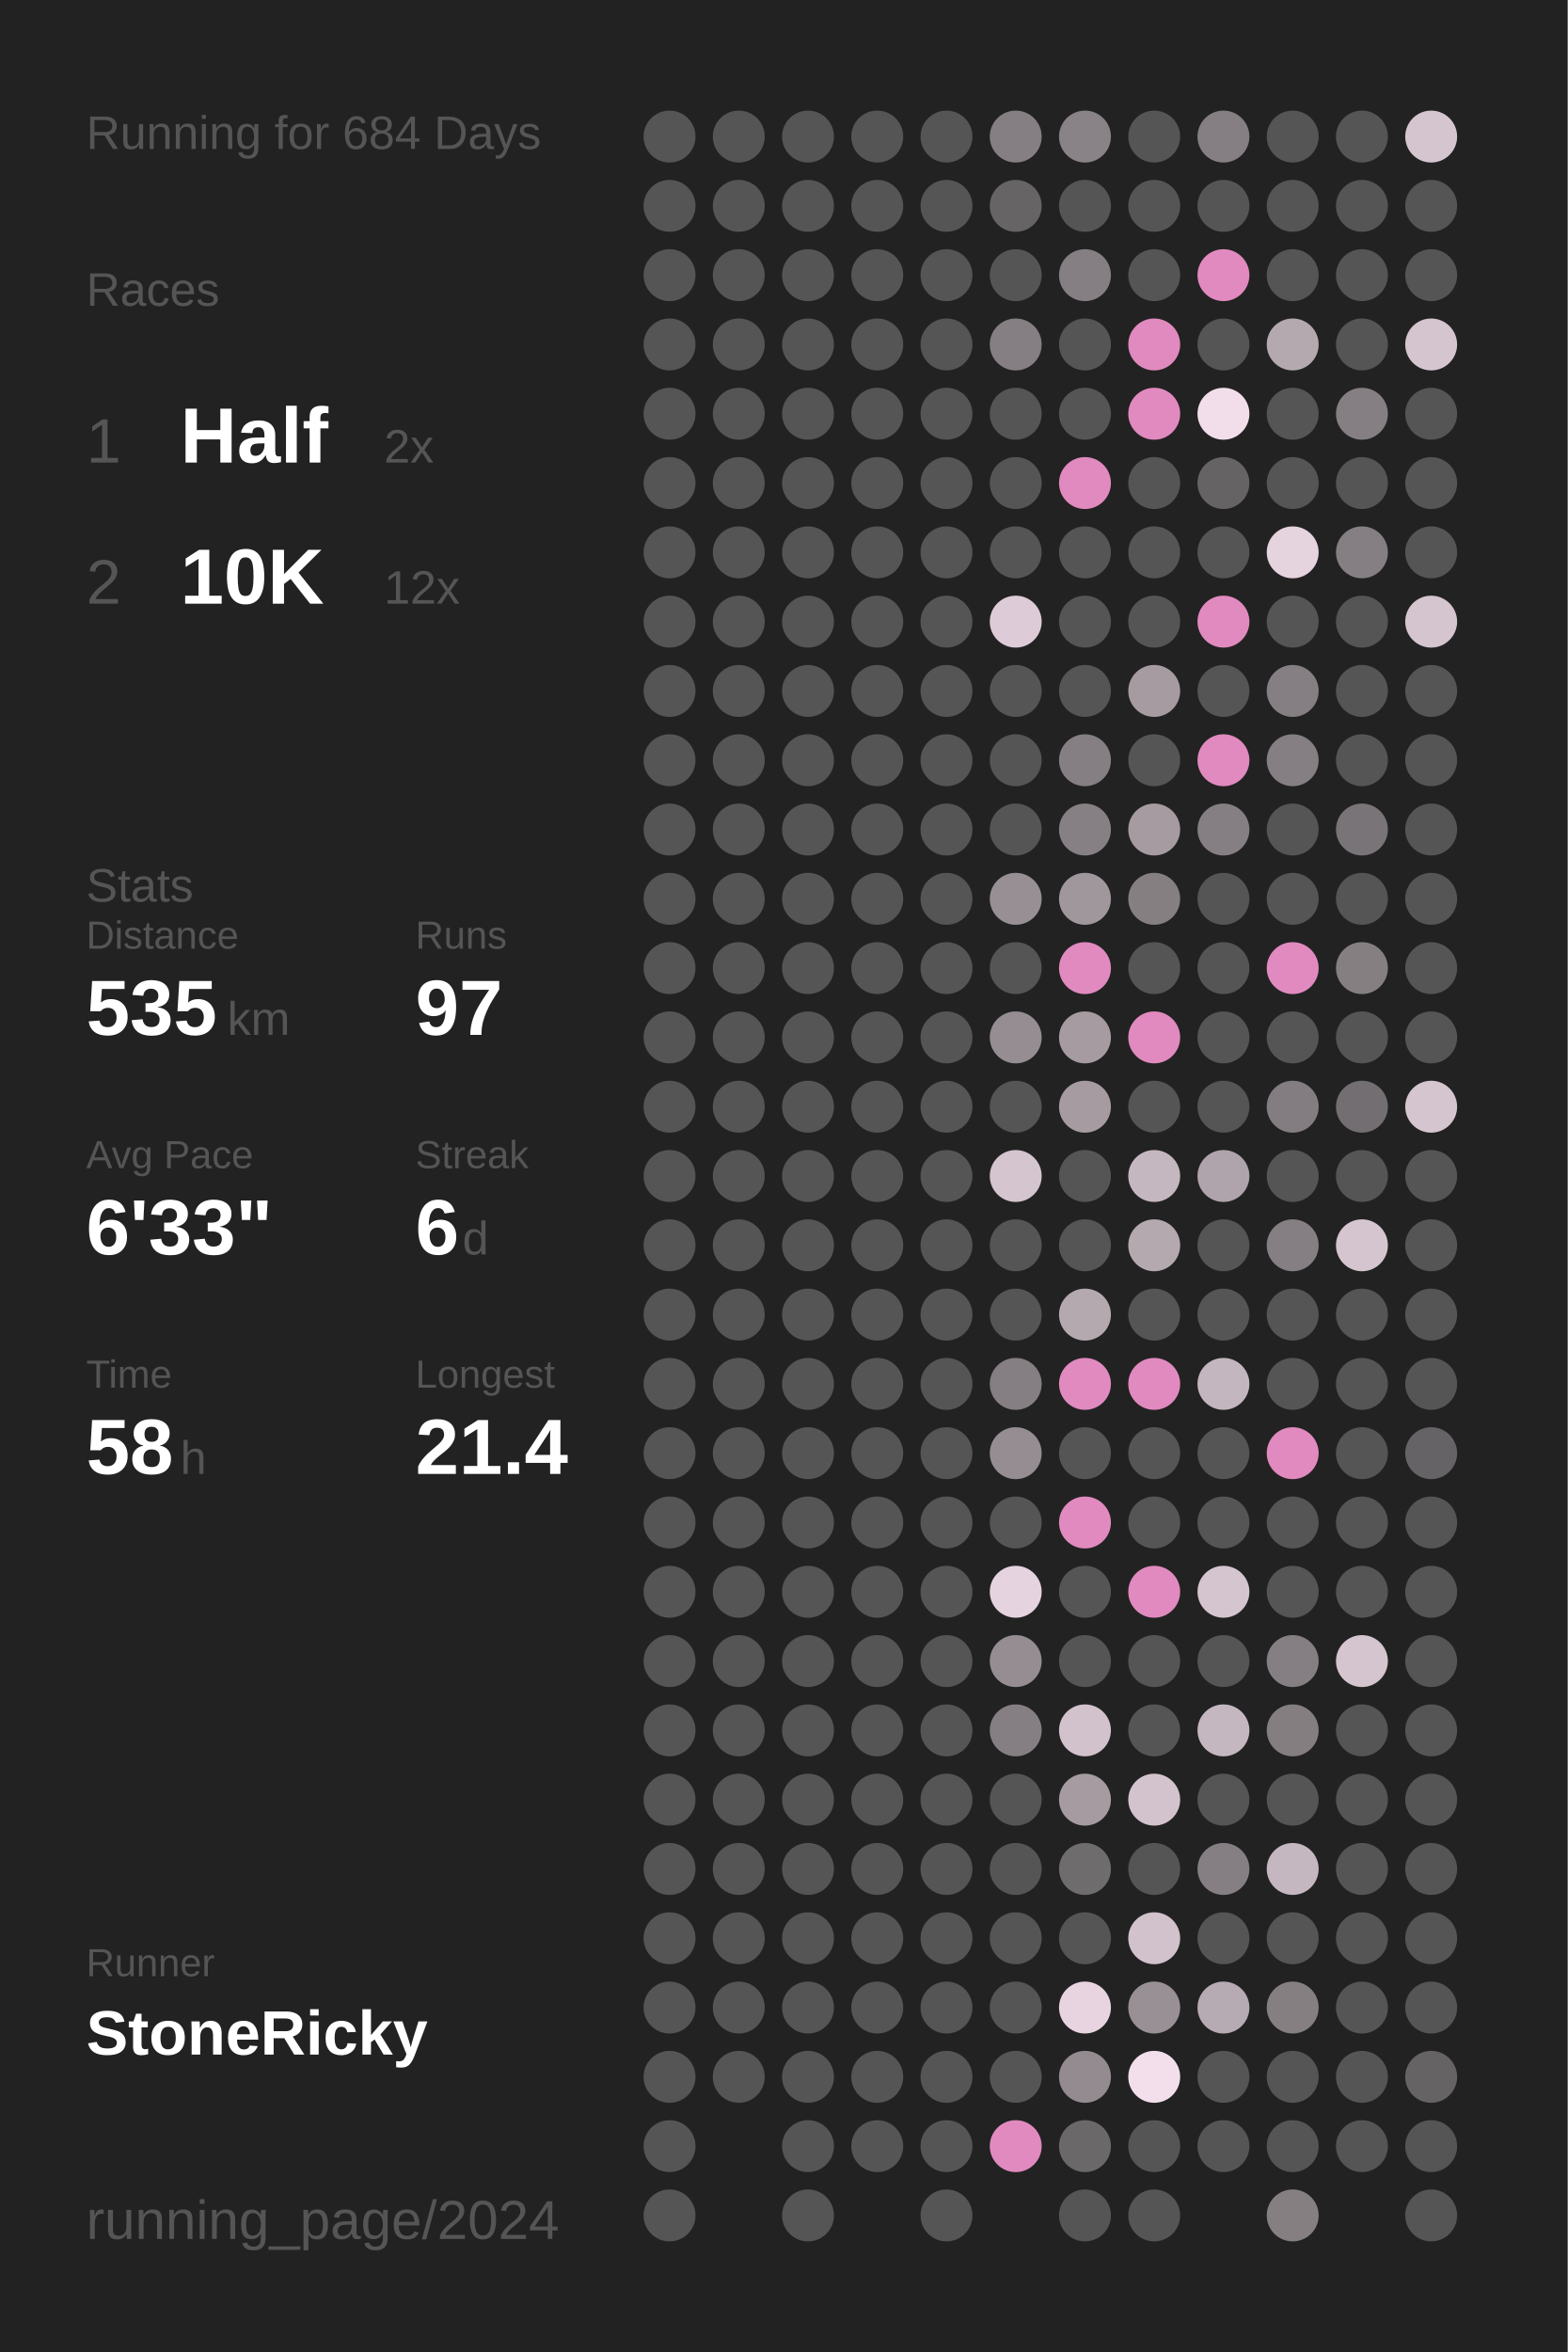
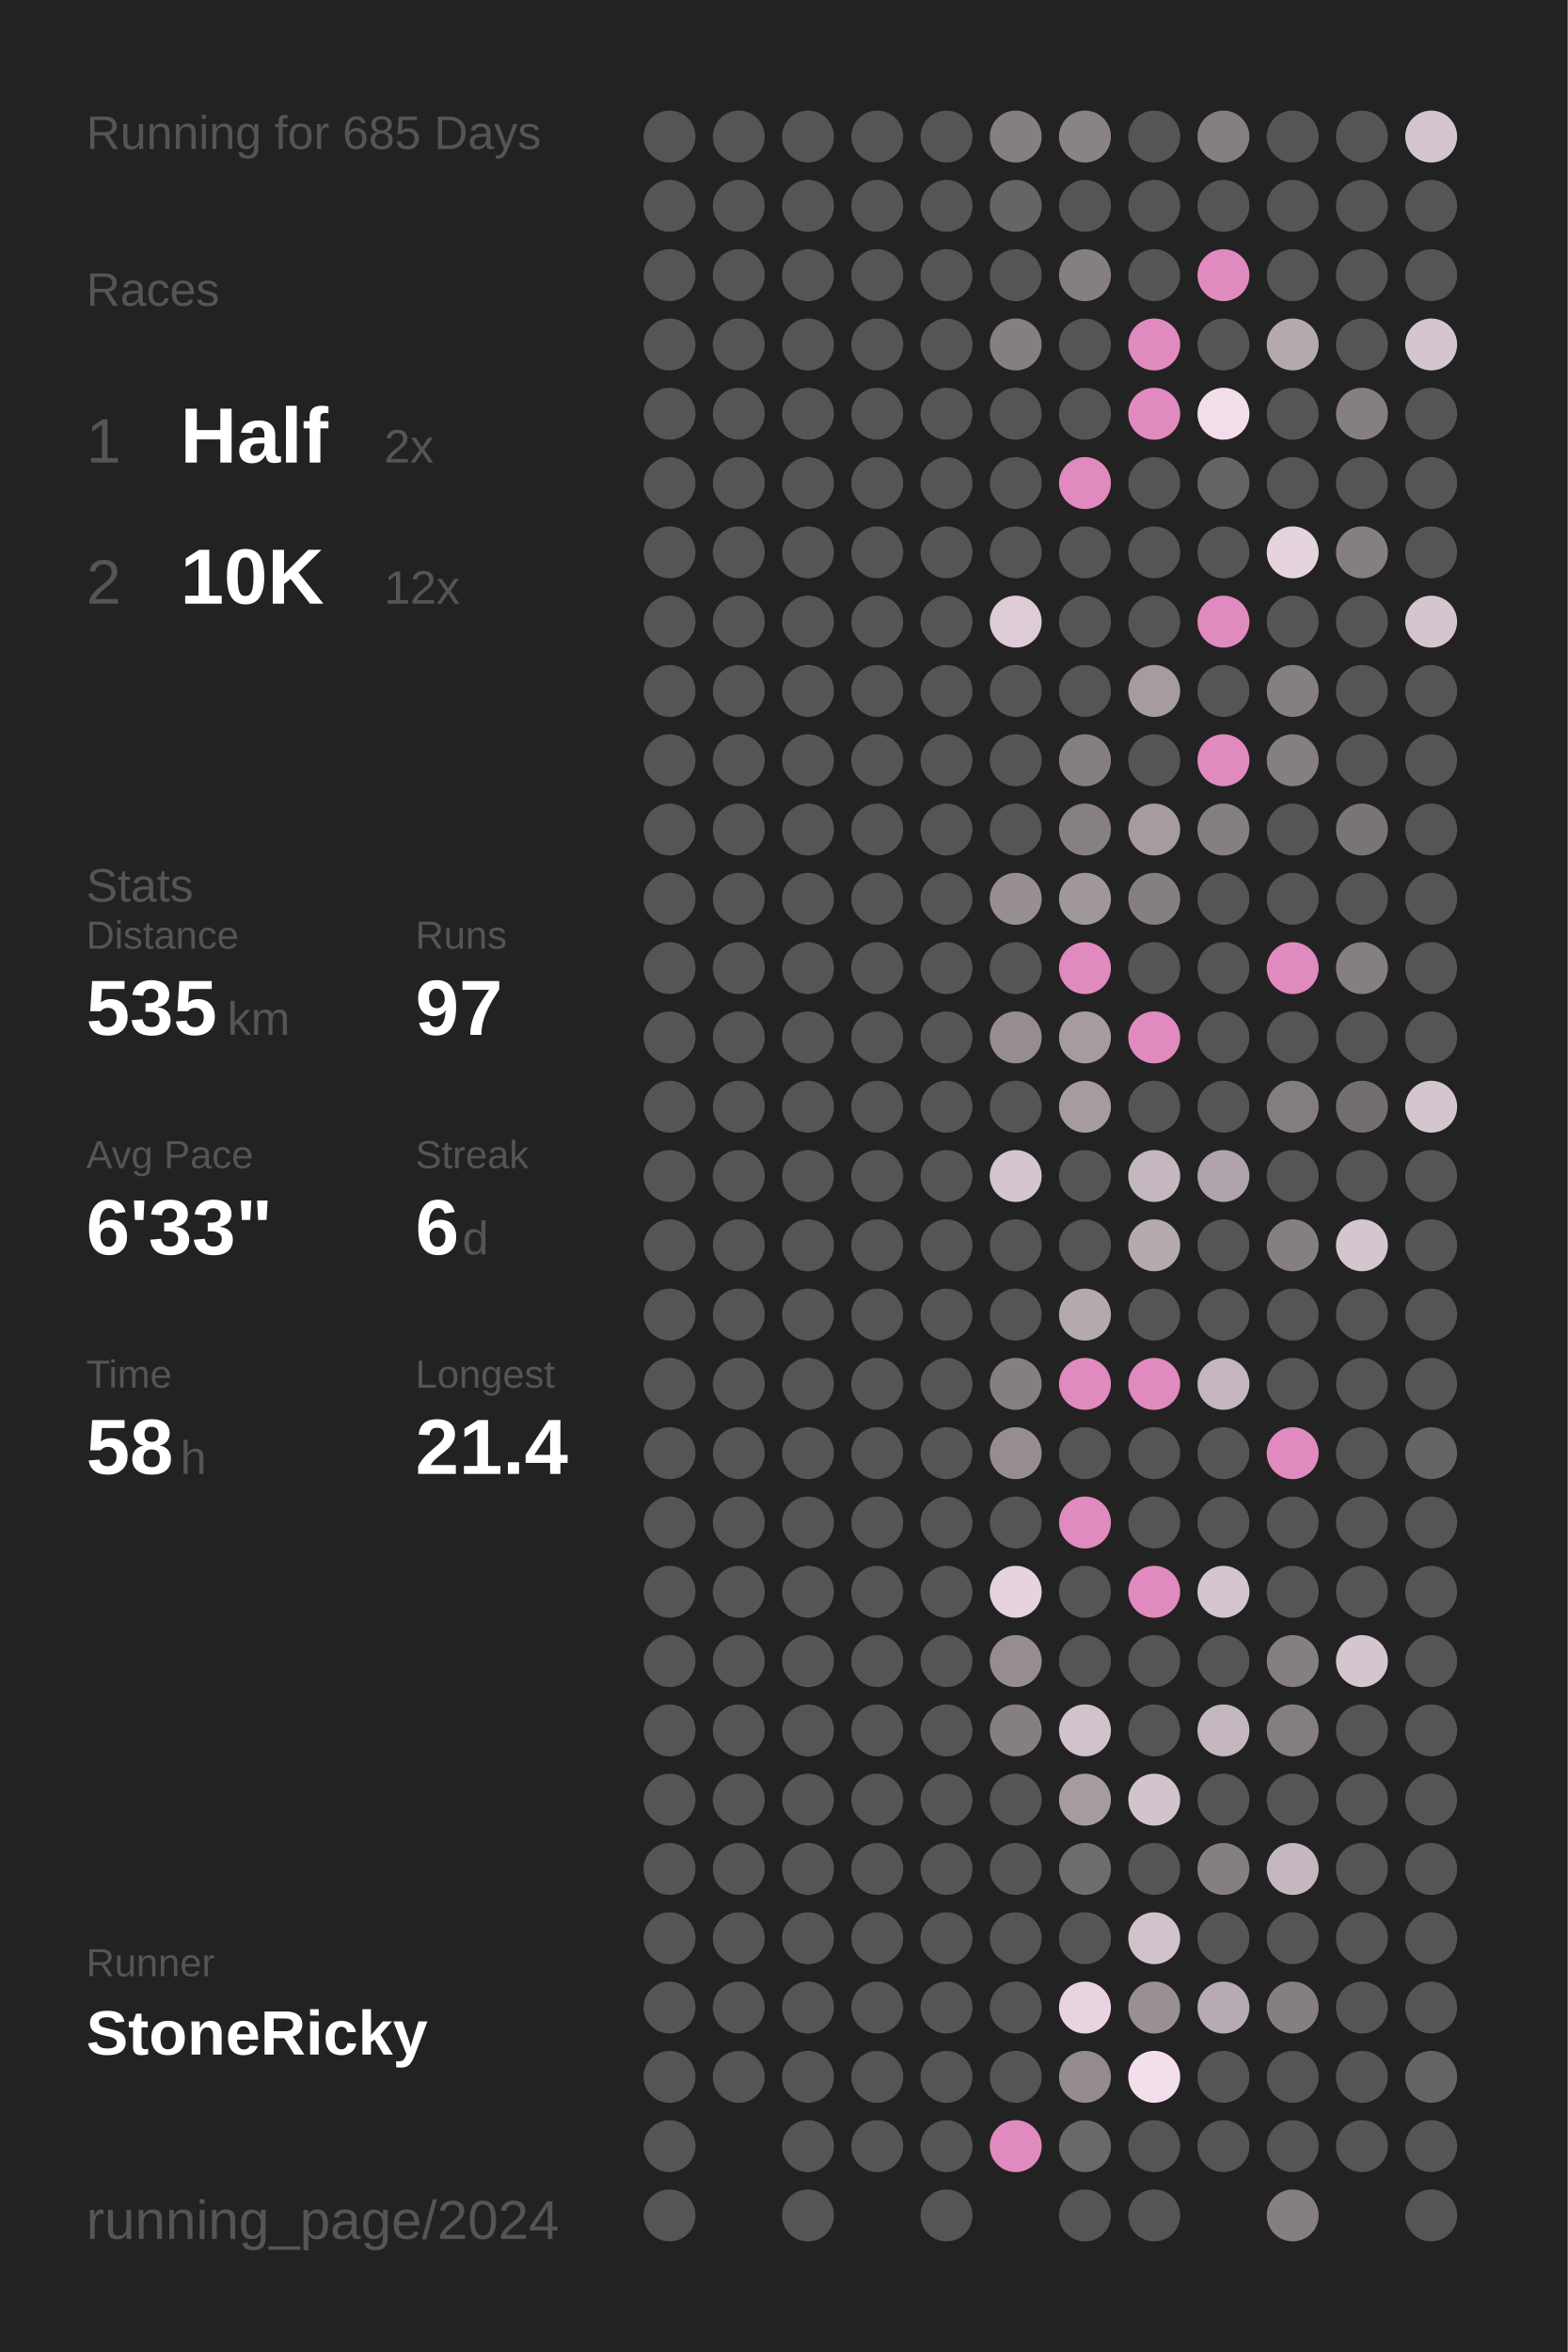
<svg xmlns="http://www.w3.org/2000/svg" baseProfile="full" height="300mm" version="1.1" viewBox="0,0,200,300" width="200mm">
  <defs />
  <rect fill="#222222" height="300" width="200" x="0" y="0" />
-   <text fill="#555555" style="font-size:6px; font-family:Arial;" x="11" y="19">Running for 684 Days</text>
+   <text fill="#555555" style="font-size:6px; font-family:Arial;" x="11" y="19">Running for 685 Days</text>
  <text fill="#555555" style="font-size:6px; font-family:Arial;" x="11" y="39">Races</text>
  <text fill="#555555" style="font-size:8px; font-family:Arial;" x="11" y="59">1</text>
  <text fill="#FFFFFF" style="font-size:10px; font-family:Arial; font-weight:bold;" x="23" y="59">Half</text>
  <text fill="#555555" style="font-size:6px; font-family:Arial;" x="49" y="59">2x</text>
  <text fill="#555555" style="font-size:8px; font-family:Arial;" x="11" y="77">2</text>
  <text fill="#FFFFFF" style="font-size:10px; font-family:Arial; font-weight:bold;" x="23" y="77">10K</text>
  <text fill="#555555" style="font-size:6px; font-family:Arial;" x="49" y="77">12x</text>
  <text fill="#555555" style="font-size:6px; font-family:Arial;" x="11" y="115">Stats</text>
  <text fill="#555555" style="font-size:5px; font-family:Arial;" x="11" y="121">Distance</text>
  <text fill="#FFFFFF" style="font-size:10px; font-family:Arial; font-weight:bold;" x="11" y="132">535</text>
  <text fill="#555555" style="font-size:6px; font-family:Arial;" x="29" y="132">km</text>
  <text fill="#555555" style="font-size:5px; font-family:Arial;" x="53" y="121">Runs</text>
  <text fill="#FFFFFF" style="font-size:10px; font-family:Arial; font-weight:bold;" x="53" y="132">97</text>
  <text fill="#555555" style="font-size:5px; font-family:Arial;" x="11" y="149">Avg Pace</text>
  <text fill="#FFFFFF" style="font-size:10px; font-family:Arial; font-weight:bold;" x="11" y="160">6'33"</text>
  <text fill="#555555" style="font-size:5px; font-family:Arial;" x="53" y="149">Streak</text>
  <text fill="#FFFFFF" style="font-size:10px; font-family:Arial; font-weight:bold;" x="53" y="160">6</text>
  <text fill="#555555" style="font-size:6px; font-family:Arial;" x="59" y="160">d</text>
  <text fill="#555555" style="font-size:5px; font-family:Arial;" x="11" y="177">Time</text>
  <text fill="#FFFFFF" style="font-size:10px; font-family:Arial; font-weight:bold;" x="11" y="188">58</text>
  <text fill="#555555" style="font-size:6px; font-family:Arial;" x="23" y="188">h</text>
  <text fill="#555555" style="font-size:5px; font-family:Arial;" x="53" y="177">Longest</text>
  <text fill="#FFFFFF" style="font-size:10px; font-family:Arial; font-weight:bold;" x="53" y="188">21.4</text>
  <text fill="#555555" style="font-size:5px; font-family:Arial;" x="11" y="252.065">Runner</text>
  <text fill="#FFFFFF" style="font-size:8px; font-family:Arial; font-weight:bold;" x="11" y="262.065">StoneRicky</text>
  <text fill="#555555" style="font-size:7px; font-family:Arial;" x="11" y="285.581">running_page/2024</text>
  <circle cx="85.417" cy="17.419" fill="#555555" r="3.312" />
  <circle cx="85.417" cy="26.258" fill="#555555" r="3.312" />
  <circle cx="85.417" cy="35.097" fill="#555555" r="3.312" />
  <circle cx="85.417" cy="43.935" fill="#555555" r="3.312" />
  <circle cx="85.417" cy="52.774" fill="#555555" r="3.312" />
  <circle cx="85.417" cy="61.613" fill="#555555" r="3.312" />
  <circle cx="85.417" cy="70.452" fill="#555555" r="3.312" />
  <circle cx="85.417" cy="79.29" fill="#555555" r="3.312" />
  <circle cx="85.417" cy="88.129" fill="#555555" r="3.312" />
  <circle cx="85.417" cy="96.968" fill="#555555" r="3.312" />
  <circle cx="85.417" cy="105.806" fill="#555555" r="3.312" />
  <circle cx="85.417" cy="114.645" fill="#555555" r="3.312" />
  <circle cx="85.417" cy="123.484" fill="#555555" r="3.312" />
  <circle cx="85.417" cy="132.323" fill="#555555" r="3.312" />
  <circle cx="85.417" cy="141.161" fill="#555555" r="3.312" />
  <circle cx="85.417" cy="150" fill="#555555" r="3.312" />
  <circle cx="85.417" cy="158.839" fill="#555555" r="3.312" />
  <circle cx="85.417" cy="167.677" fill="#555555" r="3.312" />
  <circle cx="85.417" cy="176.516" fill="#555555" r="3.312" />
  <circle cx="85.417" cy="185.355" fill="#555555" r="3.312" />
  <circle cx="85.417" cy="194.194" fill="#555555" r="3.312" />
  <circle cx="85.417" cy="203.032" fill="#555555" r="3.312" />
  <circle cx="85.417" cy="211.871" fill="#555555" r="3.312" />
  <circle cx="85.417" cy="220.71" fill="#555555" r="3.312" />
  <circle cx="85.417" cy="229.548" fill="#555555" r="3.312" />
  <circle cx="85.417" cy="238.387" fill="#555555" r="3.312" />
  <circle cx="85.417" cy="247.226" fill="#555555" r="3.312" />
  <circle cx="85.417" cy="256.065" fill="#555555" r="3.312" />
  <circle cx="85.417" cy="264.903" fill="#555555" r="3.312" />
  <circle cx="85.417" cy="273.742" fill="#555555" r="3.312" />
  <circle cx="85.417" cy="282.581" fill="#555555" r="3.312" />
  <circle cx="94.25" cy="17.419" fill="#555555" r="3.312" />
  <circle cx="94.25" cy="26.258" fill="#555555" r="3.312" />
  <circle cx="94.25" cy="35.097" fill="#555555" r="3.312" />
  <circle cx="94.25" cy="43.935" fill="#555555" r="3.312" />
  <circle cx="94.25" cy="52.774" fill="#555555" r="3.312" />
  <circle cx="94.25" cy="61.613" fill="#555555" r="3.312" />
  <circle cx="94.25" cy="70.452" fill="#555555" r="3.312" />
  <circle cx="94.25" cy="79.29" fill="#555555" r="3.312" />
  <circle cx="94.25" cy="88.129" fill="#555555" r="3.312" />
  <circle cx="94.25" cy="96.968" fill="#555555" r="3.312" />
  <circle cx="94.25" cy="105.806" fill="#555555" r="3.312" />
  <circle cx="94.25" cy="114.645" fill="#555555" r="3.312" />
  <circle cx="94.25" cy="123.484" fill="#555555" r="3.312" />
  <circle cx="94.25" cy="132.323" fill="#555555" r="3.312" />
  <circle cx="94.25" cy="141.161" fill="#555555" r="3.312" />
  <circle cx="94.25" cy="150" fill="#555555" r="3.312" />
  <circle cx="94.25" cy="158.839" fill="#555555" r="3.312" />
  <circle cx="94.25" cy="167.677" fill="#555555" r="3.312" />
  <circle cx="94.25" cy="176.516" fill="#555555" r="3.312" />
  <circle cx="94.25" cy="185.355" fill="#555555" r="3.312" />
  <circle cx="94.25" cy="194.194" fill="#555555" r="3.312" />
  <circle cx="94.25" cy="203.032" fill="#555555" r="3.312" />
  <circle cx="94.25" cy="211.871" fill="#555555" r="3.312" />
  <circle cx="94.25" cy="220.71" fill="#555555" r="3.312" />
  <circle cx="94.25" cy="229.548" fill="#555555" r="3.312" />
  <circle cx="94.25" cy="238.387" fill="#555555" r="3.312" />
  <circle cx="94.25" cy="247.226" fill="#555555" r="3.312" />
  <circle cx="94.25" cy="256.065" fill="#555555" r="3.312" />
  <circle cx="94.25" cy="264.903" fill="#555555" r="3.312" />
  <circle cx="103.083" cy="17.419" fill="#555555" r="3.312" />
  <circle cx="103.083" cy="26.258" fill="#555555" r="3.312" />
  <circle cx="103.083" cy="35.097" fill="#555555" r="3.312" />
  <circle cx="103.083" cy="43.935" fill="#555555" r="3.312" />
  <circle cx="103.083" cy="52.774" fill="#555555" r="3.312" />
  <circle cx="103.083" cy="61.613" fill="#555555" r="3.312" />
  <circle cx="103.083" cy="70.452" fill="#555555" r="3.312" />
  <circle cx="103.083" cy="79.29" fill="#555555" r="3.312" />
  <circle cx="103.083" cy="88.129" fill="#555555" r="3.312" />
  <circle cx="103.083" cy="96.968" fill="#555555" r="3.312" />
  <circle cx="103.083" cy="105.806" fill="#555555" r="3.312" />
  <circle cx="103.083" cy="114.645" fill="#555555" r="3.312" />
  <circle cx="103.083" cy="123.484" fill="#555555" r="3.312" />
  <circle cx="103.083" cy="132.323" fill="#555555" r="3.312" />
  <circle cx="103.083" cy="141.161" fill="#555555" r="3.312" />
  <circle cx="103.083" cy="150" fill="#555555" r="3.312" />
  <circle cx="103.083" cy="158.839" fill="#555555" r="3.312" />
  <circle cx="103.083" cy="167.677" fill="#555555" r="3.312" />
  <circle cx="103.083" cy="176.516" fill="#555555" r="3.312" />
  <circle cx="103.083" cy="185.355" fill="#555555" r="3.312" />
  <circle cx="103.083" cy="194.194" fill="#555555" r="3.312" />
  <circle cx="103.083" cy="203.032" fill="#555555" r="3.312" />
  <circle cx="103.083" cy="211.871" fill="#555555" r="3.312" />
  <circle cx="103.083" cy="220.71" fill="#555555" r="3.312" />
  <circle cx="103.083" cy="229.548" fill="#555555" r="3.312" />
  <circle cx="103.083" cy="238.387" fill="#555555" r="3.312" />
  <circle cx="103.083" cy="247.226" fill="#555555" r="3.312" />
  <circle cx="103.083" cy="256.065" fill="#555555" r="3.312" />
  <circle cx="103.083" cy="264.903" fill="#555555" r="3.312" />
  <circle cx="103.083" cy="273.742" fill="#555555" r="3.312" />
  <circle cx="103.083" cy="282.581" fill="#555555" r="3.312" />
  <circle cx="111.917" cy="17.419" fill="#555555" r="3.312" />
  <circle cx="111.917" cy="26.258" fill="#555555" r="3.312" />
  <circle cx="111.917" cy="35.097" fill="#555555" r="3.312" />
  <circle cx="111.917" cy="43.935" fill="#555555" r="3.312" />
  <circle cx="111.917" cy="52.774" fill="#555555" r="3.312" />
  <circle cx="111.917" cy="61.613" fill="#555555" r="3.312" />
  <circle cx="111.917" cy="70.452" fill="#555555" r="3.312" />
  <circle cx="111.917" cy="79.29" fill="#555555" r="3.312" />
  <circle cx="111.917" cy="88.129" fill="#555555" r="3.312" />
  <circle cx="111.917" cy="96.968" fill="#555555" r="3.312" />
  <circle cx="111.917" cy="105.806" fill="#555555" r="3.312" />
  <circle cx="111.917" cy="114.645" fill="#555555" r="3.312" />
  <circle cx="111.917" cy="123.484" fill="#555555" r="3.312" />
  <circle cx="111.917" cy="132.323" fill="#555555" r="3.312" />
  <circle cx="111.917" cy="141.161" fill="#555555" r="3.312" />
  <circle cx="111.917" cy="150" fill="#555555" r="3.312" />
  <circle cx="111.917" cy="158.839" fill="#555555" r="3.312" />
  <circle cx="111.917" cy="167.677" fill="#555555" r="3.312" />
  <circle cx="111.917" cy="176.516" fill="#555555" r="3.312" />
  <circle cx="111.917" cy="185.355" fill="#555555" r="3.312" />
  <circle cx="111.917" cy="194.194" fill="#555555" r="3.312" />
  <circle cx="111.917" cy="203.032" fill="#555555" r="3.312" />
  <circle cx="111.917" cy="211.871" fill="#555555" r="3.312" />
  <circle cx="111.917" cy="220.71" fill="#555555" r="3.312" />
  <circle cx="111.917" cy="229.548" fill="#555555" r="3.312" />
  <circle cx="111.917" cy="238.387" fill="#555555" r="3.312" />
  <circle cx="111.917" cy="247.226" fill="#555555" r="3.312" />
  <circle cx="111.917" cy="256.065" fill="#555555" r="3.312" />
  <circle cx="111.917" cy="264.903" fill="#555555" r="3.312" />
  <circle cx="111.917" cy="273.742" fill="#555555" r="3.312" />
  <circle cx="120.75" cy="17.419" fill="#555555" r="3.312" />
  <circle cx="120.75" cy="26.258" fill="#555555" r="3.312" />
  <circle cx="120.75" cy="35.097" fill="#555555" r="3.312" />
  <circle cx="120.75" cy="43.935" fill="#555555" r="3.312" />
  <circle cx="120.75" cy="52.774" fill="#555555" r="3.312" />
  <circle cx="120.75" cy="61.613" fill="#555555" r="3.312" />
  <circle cx="120.75" cy="70.452" fill="#555555" r="3.312" />
  <circle cx="120.75" cy="79.29" fill="#555555" r="3.312" />
  <circle cx="120.75" cy="88.129" fill="#555555" r="3.312" />
  <circle cx="120.75" cy="96.968" fill="#555555" r="3.312" />
  <circle cx="120.75" cy="105.806" fill="#555555" r="3.312" />
  <circle cx="120.75" cy="114.645" fill="#555555" r="3.312" />
  <circle cx="120.75" cy="123.484" fill="#555555" r="3.312" />
  <circle cx="120.75" cy="132.323" fill="#555555" r="3.312" />
  <circle cx="120.75" cy="141.161" fill="#555555" r="3.312" />
  <circle cx="120.75" cy="150" fill="#555555" r="3.312" />
  <circle cx="120.75" cy="158.839" fill="#555555" r="3.312" />
  <circle cx="120.75" cy="167.677" fill="#555555" r="3.312" />
  <circle cx="120.75" cy="176.516" fill="#555555" r="3.312" />
  <circle cx="120.75" cy="185.355" fill="#555555" r="3.312" />
  <circle cx="120.75" cy="194.194" fill="#555555" r="3.312" />
  <circle cx="120.75" cy="203.032" fill="#555555" r="3.312" />
  <circle cx="120.75" cy="211.871" fill="#555555" r="3.312" />
  <circle cx="120.75" cy="220.71" fill="#555555" r="3.312" />
  <circle cx="120.75" cy="229.548" fill="#555555" r="3.312" />
  <circle cx="120.75" cy="238.387" fill="#555555" r="3.312" />
  <circle cx="120.75" cy="247.226" fill="#555555" r="3.312" />
  <circle cx="120.75" cy="256.065" fill="#555555" r="3.312" />
  <circle cx="120.75" cy="264.903" fill="#555555" r="3.312" />
  <circle cx="120.75" cy="273.742" fill="#555555" r="3.312" />
  <circle cx="120.75" cy="282.581" fill="#555555" r="3.312" />
  <circle cx="129.583" cy="17.419" fill="#857f83" r="3.312" />
  <circle cx="129.583" cy="26.258" fill="#666465" r="3.312" />
  <circle cx="129.583" cy="35.097" fill="#555555" r="3.312" />
  <circle cx="129.583" cy="43.935" fill="#857f83" r="3.312" />
  <circle cx="129.583" cy="52.774" fill="#555555" r="3.312" />
  <circle cx="129.583" cy="61.613" fill="#555555" r="3.312" />
  <circle cx="129.583" cy="70.452" fill="#555555" r="3.312" />
  <circle cx="129.583" cy="79.29" fill="#ddccd7" r="3.312" />
  <circle cx="129.583" cy="88.129" fill="#555555" r="3.312" />
  <circle cx="129.583" cy="96.968" fill="#555555" r="3.312" />
  <circle cx="129.583" cy="105.806" fill="#555555" r="3.312" />
  <circle cx="129.583" cy="114.645" fill="#988f95" r="3.312" />
  <circle cx="129.583" cy="123.484" fill="#555555" r="3.312" />
  <circle cx="129.583" cy="132.323" fill="#958d92" r="3.312" />
  <circle cx="129.583" cy="141.161" fill="#555555" r="3.312" />
  <circle cx="129.583" cy="150" fill="#d5c5cf" r="3.312" />
  <circle cx="129.583" cy="158.839" fill="#555555" r="3.312" />
  <circle cx="129.583" cy="167.677" fill="#555555" r="3.312" />
  <circle cx="129.583" cy="176.516" fill="#857f83" r="3.312" />
  <circle cx="129.583" cy="185.355" fill="#958d92" r="3.312" />
  <circle cx="129.583" cy="194.194" fill="#555555" r="3.312" />
  <circle cx="129.583" cy="203.032" fill="#e5d3df" r="3.312" />
  <circle cx="129.583" cy="211.871" fill="#958d92" r="3.312" />
  <circle cx="129.583" cy="220.71" fill="#857f83" r="3.312" />
  <circle cx="129.583" cy="229.548" fill="#555555" r="3.312" />
  <circle cx="129.583" cy="238.387" fill="#555555" r="3.312" />
  <circle cx="129.583" cy="247.226" fill="#555555" r="3.312" />
  <circle cx="129.583" cy="256.065" fill="#555555" r="3.312" />
  <circle cx="129.583" cy="264.903" fill="#555555" r="3.312" />
  <circle cx="129.583" cy="273.742" fill="#E18ABF" r="3.312" />
  <circle cx="138.417" cy="17.419" fill="#898286" r="3.312" />
  <circle cx="138.417" cy="26.258" fill="#555555" r="3.312" />
  <circle cx="138.417" cy="35.097" fill="#857f83" r="3.312" />
  <circle cx="138.417" cy="43.935" fill="#555555" r="3.312" />
  <circle cx="138.417" cy="52.774" fill="#555555" r="3.312" />
  <circle cx="138.417" cy="61.613" fill="#E18ABF" r="3.312" />
  <circle cx="138.417" cy="70.452" fill="#555555" r="3.312" />
  <circle cx="138.417" cy="79.29" fill="#555555" r="3.312" />
  <circle cx="138.417" cy="88.129" fill="#555555" r="3.312" />
  <circle cx="138.417" cy="96.968" fill="#857f83" r="3.312" />
  <circle cx="138.417" cy="105.806" fill="#868084" r="3.312" />
  <circle cx="138.417" cy="114.645" fill="#a0979d" r="3.312" />
  <circle cx="138.417" cy="123.484" fill="#E18ABF" r="3.312" />
  <circle cx="138.417" cy="132.323" fill="#a59ba1" r="3.312" />
  <circle cx="138.417" cy="141.161" fill="#a59ba1" r="3.312" />
  <circle cx="138.417" cy="150" fill="#555555" r="3.312" />
  <circle cx="138.417" cy="158.839" fill="#555555" r="3.312" />
  <circle cx="138.417" cy="167.677" fill="#b5a9b0" r="3.312" />
  <circle cx="138.417" cy="176.516" fill="#E18ABF" r="3.312" />
  <circle cx="138.417" cy="185.355" fill="#555555" r="3.312" />
  <circle cx="138.417" cy="194.194" fill="#E18ABF" r="3.312" />
  <circle cx="138.417" cy="203.032" fill="#555555" r="3.312" />
  <circle cx="138.417" cy="211.871" fill="#555555" r="3.312" />
  <circle cx="138.417" cy="220.71" fill="#d2c2cc" r="3.312" />
  <circle cx="138.417" cy="229.548" fill="#a59ba1" r="3.312" />
  <circle cx="138.417" cy="238.387" fill="#6f6c6e" r="3.312" />
  <circle cx="138.417" cy="247.226" fill="#555555" r="3.312" />
  <circle cx="138.417" cy="256.065" fill="#e7d4e0" r="3.312" />
  <circle cx="138.417" cy="264.903" fill="#938b90" r="3.312" />
  <circle cx="138.417" cy="273.742" fill="#6b686a" r="3.312" />
  <circle cx="138.417" cy="282.581" fill="#555555" r="3.312" />
  <circle cx="147.25" cy="17.419" fill="#555555" r="3.312" />
  <circle cx="147.25" cy="26.258" fill="#555555" r="3.312" />
  <circle cx="147.25" cy="35.097" fill="#555555" r="3.312" />
  <circle cx="147.25" cy="43.935" fill="#E18ABF" r="3.312" />
  <circle cx="147.25" cy="52.774" fill="#E18ABF" r="3.312" />
  <circle cx="147.25" cy="61.613" fill="#555555" r="3.312" />
  <circle cx="147.25" cy="70.452" fill="#555555" r="3.312" />
  <circle cx="147.25" cy="79.29" fill="#555555" r="3.312" />
  <circle cx="147.25" cy="88.129" fill="#a59ba1" r="3.312" />
  <circle cx="147.25" cy="96.968" fill="#555555" r="3.312" />
  <circle cx="147.25" cy="105.806" fill="#a59ba1" r="3.312" />
  <circle cx="147.25" cy="114.645" fill="#857f82" r="3.312" />
  <circle cx="147.25" cy="123.484" fill="#555555" r="3.312" />
  <circle cx="147.25" cy="132.323" fill="#E18ABF" r="3.312" />
  <circle cx="147.25" cy="141.161" fill="#555555" r="3.312" />
  <circle cx="147.25" cy="150" fill="#c5b7c0" r="3.312" />
  <circle cx="147.25" cy="158.839" fill="#b5a9b0" r="3.312" />
  <circle cx="147.25" cy="167.677" fill="#555555" r="3.312" />
  <circle cx="147.25" cy="176.516" fill="#E18ABF" r="3.312" />
  <circle cx="147.25" cy="185.355" fill="#555555" r="3.312" />
  <circle cx="147.25" cy="194.194" fill="#555555" r="3.312" />
  <circle cx="147.25" cy="203.032" fill="#E18ABF" r="3.312" />
  <circle cx="147.25" cy="211.871" fill="#555555" r="3.312" />
  <circle cx="147.25" cy="220.71" fill="#555555" r="3.312" />
  <circle cx="147.25" cy="229.548" fill="#d3c3cd" r="3.312" />
  <circle cx="147.25" cy="238.387" fill="#555555" r="3.312" />
  <circle cx="147.25" cy="247.226" fill="#d1c2cc" r="3.312" />
  <circle cx="147.25" cy="256.065" fill="#989095" r="3.312" />
  <circle cx="147.25" cy="264.903" fill="#f3dfec" r="3.312" />
  <circle cx="147.25" cy="273.742" fill="#555555" r="3.312" />
  <circle cx="147.25" cy="282.581" fill="#555555" r="3.312" />
  <circle cx="156.083" cy="17.419" fill="#857f83" r="3.312" />
  <circle cx="156.083" cy="26.258" fill="#555555" r="3.312" />
  <circle cx="156.083" cy="35.097" fill="#E18ABF" r="3.312" />
  <circle cx="156.083" cy="43.935" fill="#555555" r="3.312" />
  <circle cx="156.083" cy="52.774" fill="#f2deeb" r="3.312" />
  <circle cx="156.083" cy="61.613" fill="#656364" r="3.312" />
  <circle cx="156.083" cy="70.452" fill="#555555" r="3.312" />
  <circle cx="156.083" cy="79.29" fill="#E18ABF" r="3.312" />
  <circle cx="156.083" cy="88.129" fill="#555555" r="3.312" />
  <circle cx="156.083" cy="96.968" fill="#E18ABF" r="3.312" />
  <circle cx="156.083" cy="105.806" fill="#857f83" r="3.312" />
  <circle cx="156.083" cy="114.645" fill="#555555" r="3.312" />
  <circle cx="156.083" cy="123.484" fill="#555555" r="3.312" />
  <circle cx="156.083" cy="132.323" fill="#555555" r="3.312" />
  <circle cx="156.083" cy="141.161" fill="#555555" r="3.312" />
  <circle cx="156.083" cy="150" fill="#b0a4ac" r="3.312" />
  <circle cx="156.083" cy="158.839" fill="#555555" r="3.312" />
  <circle cx="156.083" cy="167.677" fill="#555555" r="3.312" />
  <circle cx="156.083" cy="176.516" fill="#c4b6bf" r="3.312" />
  <circle cx="156.083" cy="185.355" fill="#555555" r="3.312" />
  <circle cx="156.083" cy="194.194" fill="#555555" r="3.312" />
  <circle cx="156.083" cy="203.032" fill="#d5c5cf" r="3.312" />
  <circle cx="156.083" cy="211.871" fill="#555555" r="3.312" />
  <circle cx="156.083" cy="220.71" fill="#c5b7c0" r="3.312" />
  <circle cx="156.083" cy="229.548" fill="#555555" r="3.312" />
  <circle cx="156.083" cy="238.387" fill="#857f83" r="3.312" />
  <circle cx="156.083" cy="247.226" fill="#555555" r="3.312" />
  <circle cx="156.083" cy="256.065" fill="#b7abb3" r="3.312" />
  <circle cx="156.083" cy="264.903" fill="#555555" r="3.312" />
  <circle cx="156.083" cy="273.742" fill="#555555" r="3.312" />
  <circle cx="164.917" cy="17.419" fill="#555555" r="3.312" />
  <circle cx="164.917" cy="26.258" fill="#555555" r="3.312" />
  <circle cx="164.917" cy="35.097" fill="#555555" r="3.312" />
  <circle cx="164.917" cy="43.935" fill="#b5a9b0" r="3.312" />
  <circle cx="164.917" cy="52.774" fill="#555555" r="3.312" />
  <circle cx="164.917" cy="61.613" fill="#555555" r="3.312" />
  <circle cx="164.917" cy="70.452" fill="#e5d3de" r="3.312" />
  <circle cx="164.917" cy="79.29" fill="#555555" r="3.312" />
  <circle cx="164.917" cy="88.129" fill="#857f83" r="3.312" />
  <circle cx="164.917" cy="96.968" fill="#857f83" r="3.312" />
  <circle cx="164.917" cy="105.806" fill="#555555" r="3.312" />
  <circle cx="164.917" cy="114.645" fill="#555555" r="3.312" />
  <circle cx="164.917" cy="123.484" fill="#E18ABF" r="3.312" />
  <circle cx="164.917" cy="132.323" fill="#555555" r="3.312" />
  <circle cx="164.917" cy="141.161" fill="#837d81" r="3.312" />
  <circle cx="164.917" cy="150" fill="#555555" r="3.312" />
  <circle cx="164.917" cy="158.839" fill="#857f83" r="3.312" />
  <circle cx="164.917" cy="167.677" fill="#555555" r="3.312" />
  <circle cx="164.917" cy="176.516" fill="#555555" r="3.312" />
  <circle cx="164.917" cy="185.355" fill="#E18ABF" r="3.312" />
  <circle cx="164.917" cy="194.194" fill="#555555" r="3.312" />
  <circle cx="164.917" cy="203.032" fill="#555555" r="3.312" />
  <circle cx="164.917" cy="211.871" fill="#857f83" r="3.312" />
  <circle cx="164.917" cy="220.71" fill="#847e81" r="3.312" />
  <circle cx="164.917" cy="229.548" fill="#555555" r="3.312" />
  <circle cx="164.917" cy="238.387" fill="#c5b7c0" r="3.312" />
  <circle cx="164.917" cy="247.226" fill="#555555" r="3.312" />
  <circle cx="164.917" cy="256.065" fill="#857f82" r="3.312" />
  <circle cx="164.917" cy="264.903" fill="#555555" r="3.312" />
  <circle cx="164.917" cy="273.742" fill="#555555" r="3.312" />
  <circle cx="164.917" cy="282.581" fill="#857f82" r="3.312" />
  <circle cx="173.75" cy="17.419" fill="#555555" r="3.312" />
  <circle cx="173.75" cy="26.258" fill="#555555" r="3.312" />
  <circle cx="173.75" cy="35.097" fill="#555555" r="3.312" />
  <circle cx="173.75" cy="43.935" fill="#555555" r="3.312" />
  <circle cx="173.75" cy="52.774" fill="#857f83" r="3.312" />
  <circle cx="173.75" cy="61.613" fill="#555555" r="3.312" />
  <circle cx="173.75" cy="70.452" fill="#857f83" r="3.312" />
  <circle cx="173.75" cy="79.29" fill="#555555" r="3.312" />
  <circle cx="173.75" cy="88.129" fill="#555555" r="3.312" />
  <circle cx="173.75" cy="96.968" fill="#555555" r="3.312" />
  <circle cx="173.75" cy="105.806" fill="#797477" r="3.312" />
  <circle cx="173.75" cy="114.645" fill="#555555" r="3.312" />
  <circle cx="173.75" cy="123.484" fill="#857f82" r="3.312" />
  <circle cx="173.75" cy="132.323" fill="#555555" r="3.312" />
  <circle cx="173.75" cy="141.161" fill="#726e71" r="3.312" />
  <circle cx="173.75" cy="150" fill="#555555" r="3.312" />
  <circle cx="173.75" cy="158.839" fill="#d5c5cf" r="3.312" />
  <circle cx="173.75" cy="167.677" fill="#555555" r="3.312" />
  <circle cx="173.75" cy="176.516" fill="#555555" r="3.312" />
  <circle cx="173.75" cy="185.355" fill="#555555" r="3.312" />
  <circle cx="173.75" cy="194.194" fill="#555555" r="3.312" />
  <circle cx="173.75" cy="203.032" fill="#555555" r="3.312" />
  <circle cx="173.75" cy="211.871" fill="#d5c5cf" r="3.312" />
  <circle cx="173.75" cy="220.71" fill="#555555" r="3.312" />
  <circle cx="173.75" cy="229.548" fill="#555555" r="3.312" />
  <circle cx="173.75" cy="238.387" fill="#555555" r="3.312" />
  <circle cx="173.75" cy="247.226" fill="#555555" r="3.312" />
  <circle cx="173.75" cy="256.065" fill="#555555" r="3.312" />
  <circle cx="173.75" cy="264.903" fill="#555555" r="3.312" />
  <circle cx="173.75" cy="273.742" fill="#555555" r="3.312" />
  <circle cx="182.583" cy="17.419" fill="#d5c5cf" r="3.312" />
  <circle cx="182.583" cy="26.258" fill="#555555" r="3.312" />
  <circle cx="182.583" cy="35.097" fill="#555555" r="3.312" />
  <circle cx="182.583" cy="43.935" fill="#d5c5cf" r="3.312" />
  <circle cx="182.583" cy="52.774" fill="#555555" r="3.312" />
  <circle cx="182.583" cy="61.613" fill="#555555" r="3.312" />
  <circle cx="182.583" cy="70.452" fill="#555555" r="3.312" />
  <circle cx="182.583" cy="79.29" fill="#d5c5cf" r="3.312" />
  <circle cx="182.583" cy="88.129" fill="#555555" r="3.312" />
  <circle cx="182.583" cy="96.968" fill="#555555" r="3.312" />
  <circle cx="182.583" cy="105.806" fill="#555555" r="3.312" />
  <circle cx="182.583" cy="114.645" fill="#555555" r="3.312" />
  <circle cx="182.583" cy="123.484" fill="#555555" r="3.312" />
  <circle cx="182.583" cy="132.323" fill="#555555" r="3.312" />
  <circle cx="182.583" cy="141.161" fill="#d5c5cf" r="3.312" />
  <circle cx="182.583" cy="150" fill="#555555" r="3.312" />
  <circle cx="182.583" cy="158.839" fill="#555555" r="3.312" />
  <circle cx="182.583" cy="167.677" fill="#555555" r="3.312" />
  <circle cx="182.583" cy="176.516" fill="#555555" r="3.312" />
  <circle cx="182.583" cy="185.355" fill="#656365" r="3.312" />
  <circle cx="182.583" cy="194.194" fill="#555555" r="3.312" />
  <circle cx="182.583" cy="203.032" fill="#555555" r="3.312" />
  <circle cx="182.583" cy="211.871" fill="#555555" r="3.312" />
  <circle cx="182.583" cy="220.71" fill="#555555" r="3.312" />
  <circle cx="182.583" cy="229.548" fill="#555555" r="3.312" />
  <circle cx="182.583" cy="238.387" fill="#555555" r="3.312" />
  <circle cx="182.583" cy="247.226" fill="#555555" r="3.312" />
  <circle cx="182.583" cy="256.065" fill="#555555" r="3.312" />
  <circle cx="182.583" cy="264.903" fill="#656364" r="3.312" />
  <circle cx="182.583" cy="273.742" fill="#555555" r="3.312" />
  <circle cx="182.583" cy="282.581" fill="#555555" r="3.312" />
</svg>
